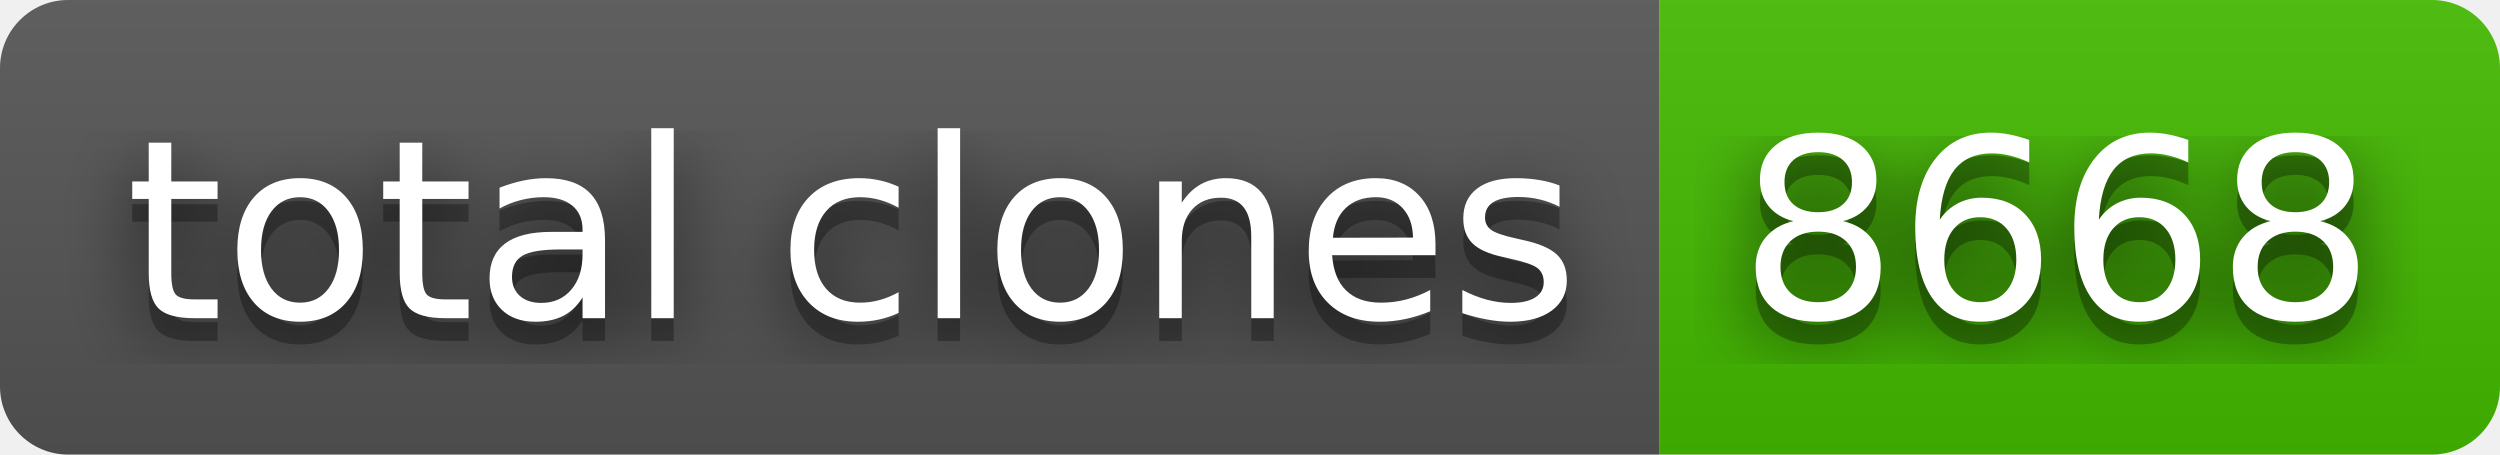
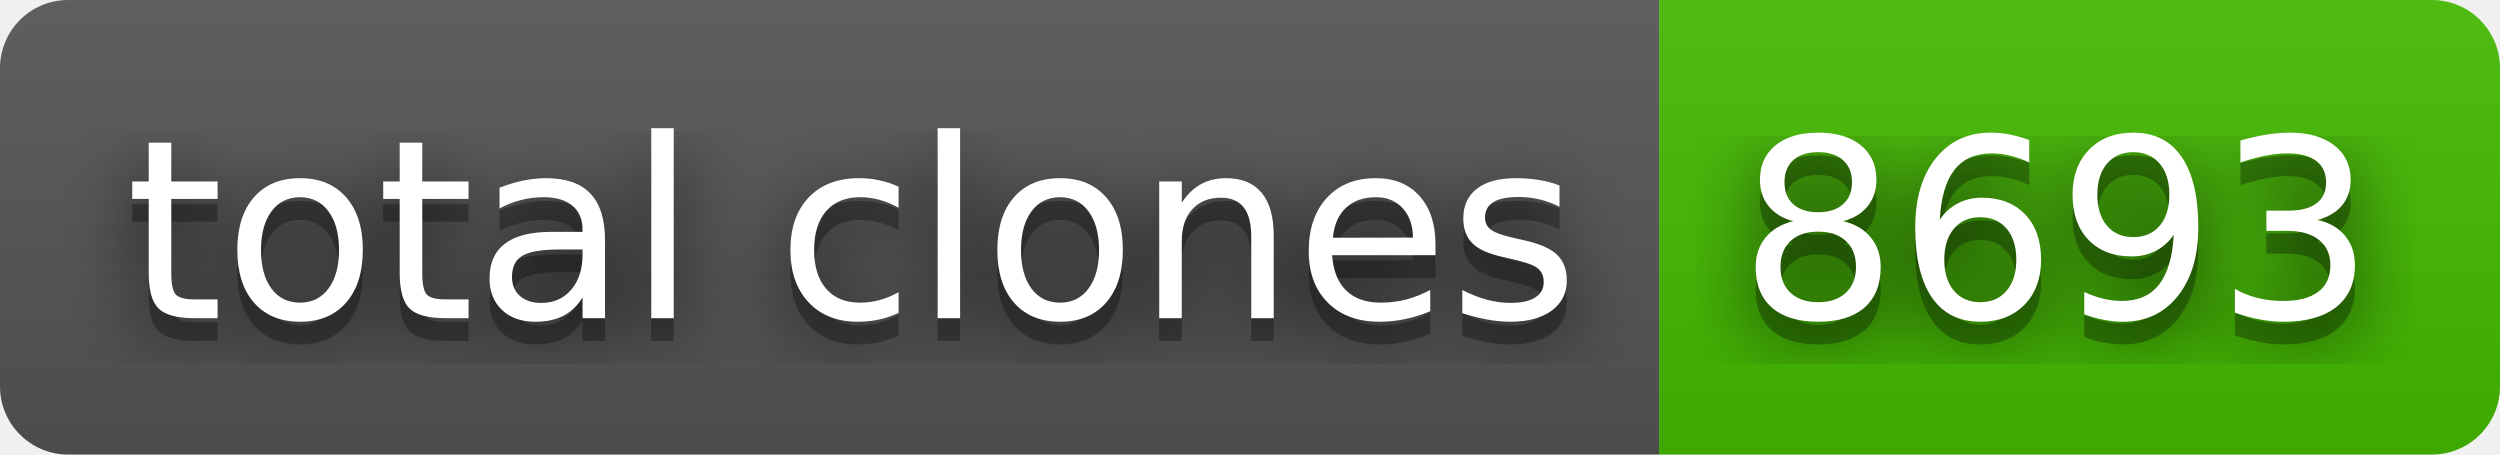
- <svg xmlns="http://www.w3.org/2000/svg" width="110" height="20" role="img" aria-label="total clones: 8668">
+ <svg xmlns="http://www.w3.org/2000/svg" width="110" height="20" role="img" aria-label="total clones: 8693">
  <filter id="blur">
    <feGaussianBlur stdDeviation="16" />
  </filter>
  <linearGradient id="s" x2="0" y2="100%">
    <stop offset="0" stop-color="#bbb" stop-opacity=".1" />
    <stop offset="1" stop-opacity=".1" />
  </linearGradient>
  <clipPath id="r">
    <rect width="110" height="20" rx="3" />
  </clipPath>
  <g clip-path="url(#r)">
    <rect width="73" height="20" fill="#555" />
    <rect x="73" width="37" height="20" fill="#4b0" />
    <rect width="110" height="20" fill="url(#s)" />
  </g>
  <g fill="#fff" text-anchor="middle" font-family="Verdana,Geneva,DejaVu Sans,sans-serif" text-rendering="geometricPrecision" font-size="110">
    <g transform="scale(.1)">
      <g aria-hidden="true" fill="#010101">
        <text x="375" y="150" fill-opacity=".8" filter="url(#blur)" textLength="630">total clones</text>
        <text x="375" y="150" fill-opacity=".3" textLength="630">total clones</text>
      </g>
      <text x="375" y="140" textLength="630">total clones</text>
    </g>
    <g transform="scale(.1)">
      <g aria-hidden="true" fill="#010101">
-         <text x="905" y="150" fill-opacity=".8" filter="url(#blur)" textLength="270">8668</text>
-         <text x="905" y="150" fill-opacity=".3" textLength="270">8668</text>
+         <text x="905" y="150" fill-opacity=".8" filter="url(#blur)" textLength="270">8693</text>
+         <text x="905" y="150" fill-opacity=".3" textLength="270">8693</text>
      </g>
-       <text x="905" y="140" textLength="270">8668</text>
+       <text x="905" y="140" textLength="270">8693</text>
    </g>
  </g>
</svg>
